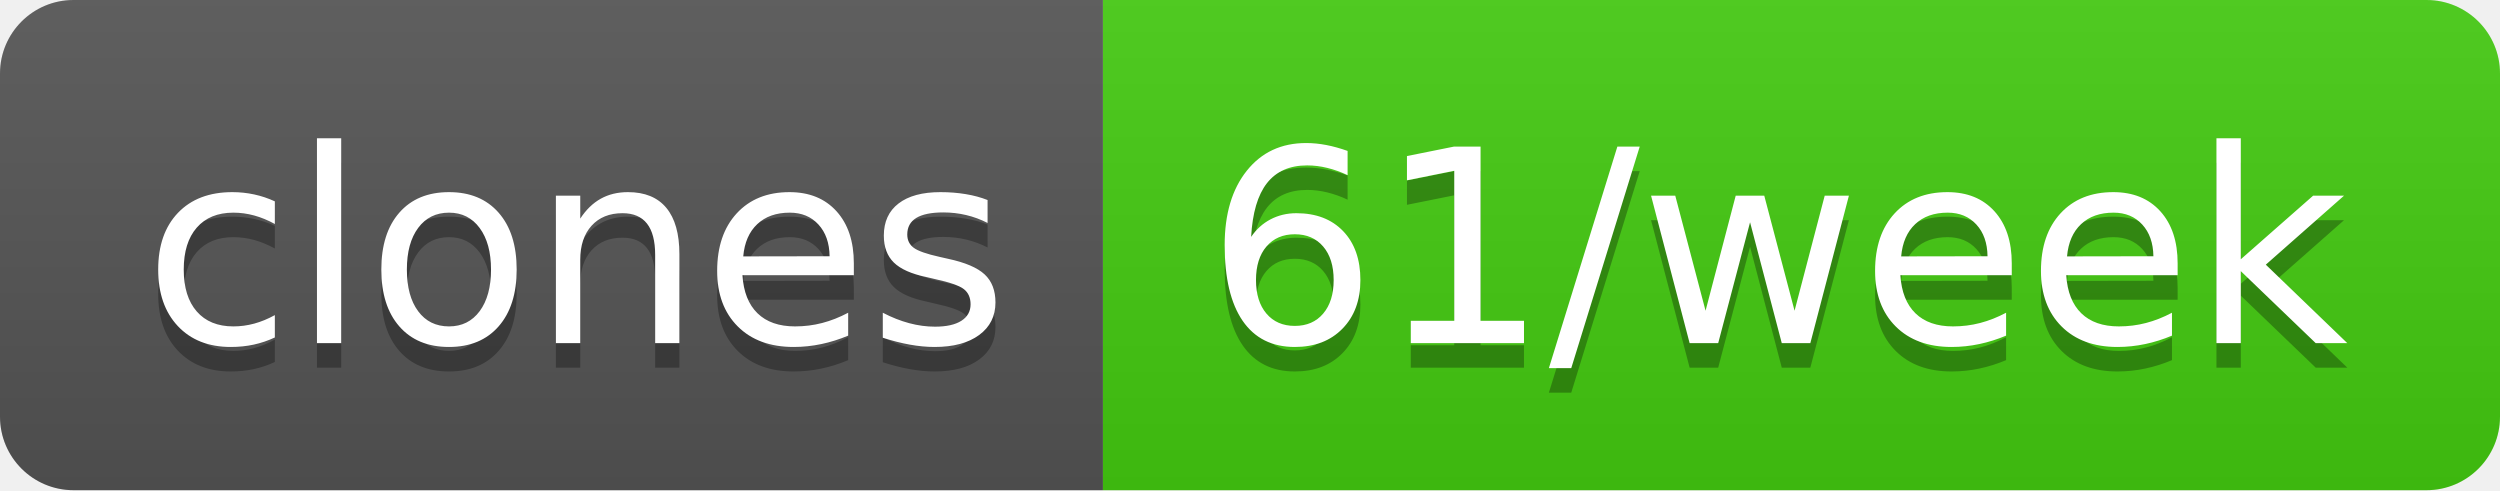
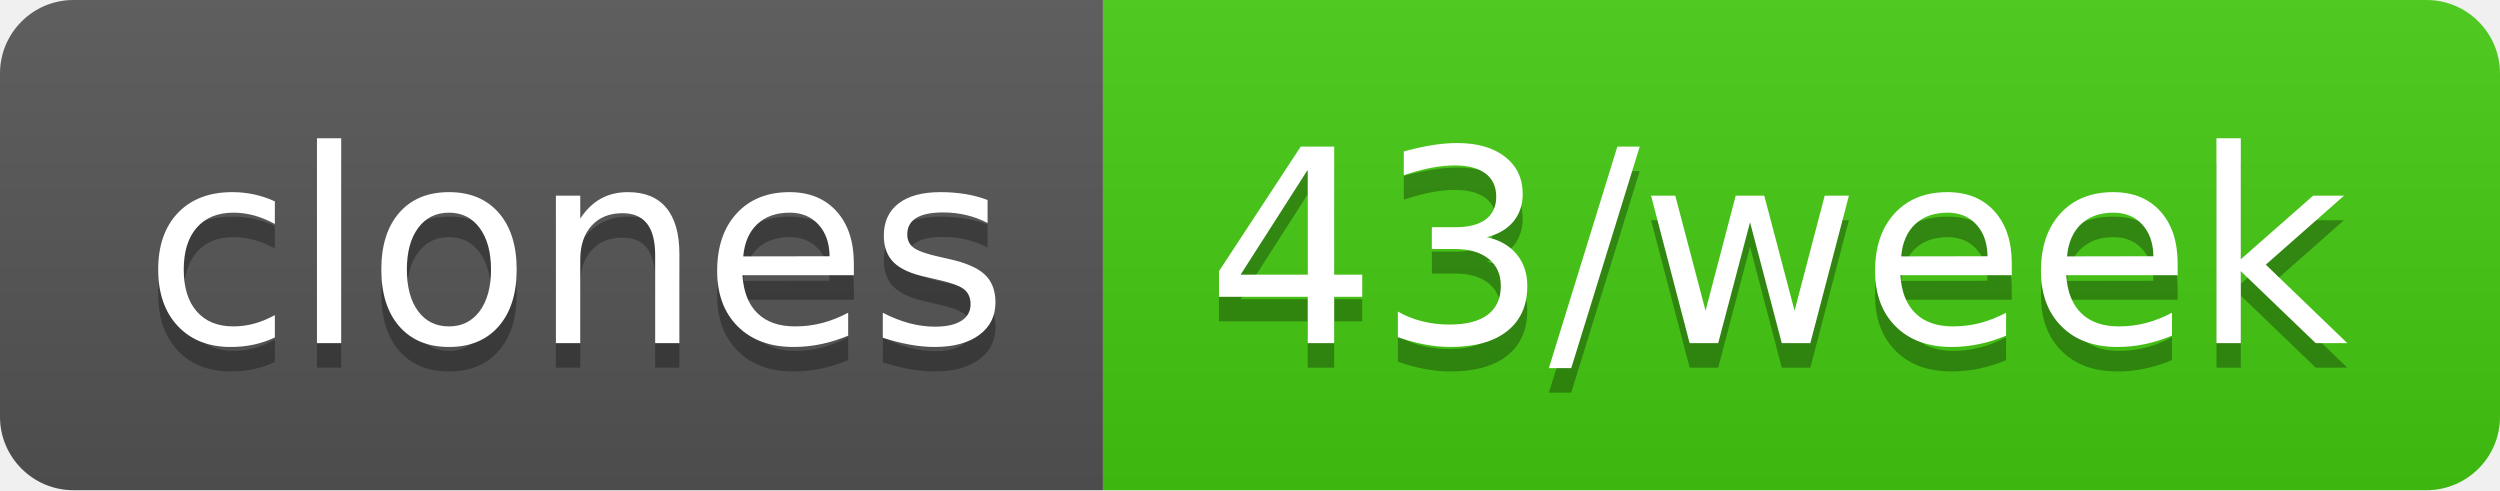
- <svg xmlns="http://www.w3.org/2000/svg" width="102" height="20" role="img" aria-label="clones: 61/week">
+ <svg xmlns="http://www.w3.org/2000/svg" width="102" height="20" role="img" aria-label="clones: 43/week">
  <linearGradient id="s" x2="0" y2="100%">
    <stop offset="0" stop-color="#bbb" stop-opacity=".1" />
    <stop offset="1" stop-opacity=".1" />
  </linearGradient>
  <clipPath id="r">
    <rect width="102" height="20" rx="3" fill="#fff" />
  </clipPath>
  <g clip-path="url(#r)">
    <rect width="45" height="20" fill="#555" />
    <rect x="45" width="57" height="20" fill="#4c1" />
    <rect width="102" height="20" fill="url(#s)" />
  </g>
  <g fill="#fff" text-anchor="middle" font-family="Verdana,Geneva,DejaVu Sans,sans-serif" text-rendering="geometricPrecision" font-size="110">
    <text aria-hidden="true" x="235" y="150" fill="#010101" fill-opacity=".3" transform="scale(.1)" textLength="350">clones</text>
    <text x="235" y="140" transform="scale(.1)" fill="#fff" textLength="350">clones</text>
-     <text aria-hidden="true" x="725" y="150" fill="#010101" fill-opacity=".3" transform="scale(.1)" textLength="470">61/week</text>
-     <text x="725" y="140" transform="scale(.1)" fill="#fff" textLength="470">61/week</text>
+     <text aria-hidden="true" x="725" y="150" fill="#010101" fill-opacity=".3" transform="scale(.1)" textLength="470">43/week</text>
+     <text x="725" y="140" transform="scale(.1)" fill="#fff" textLength="470">43/week</text>
  </g>
</svg>
